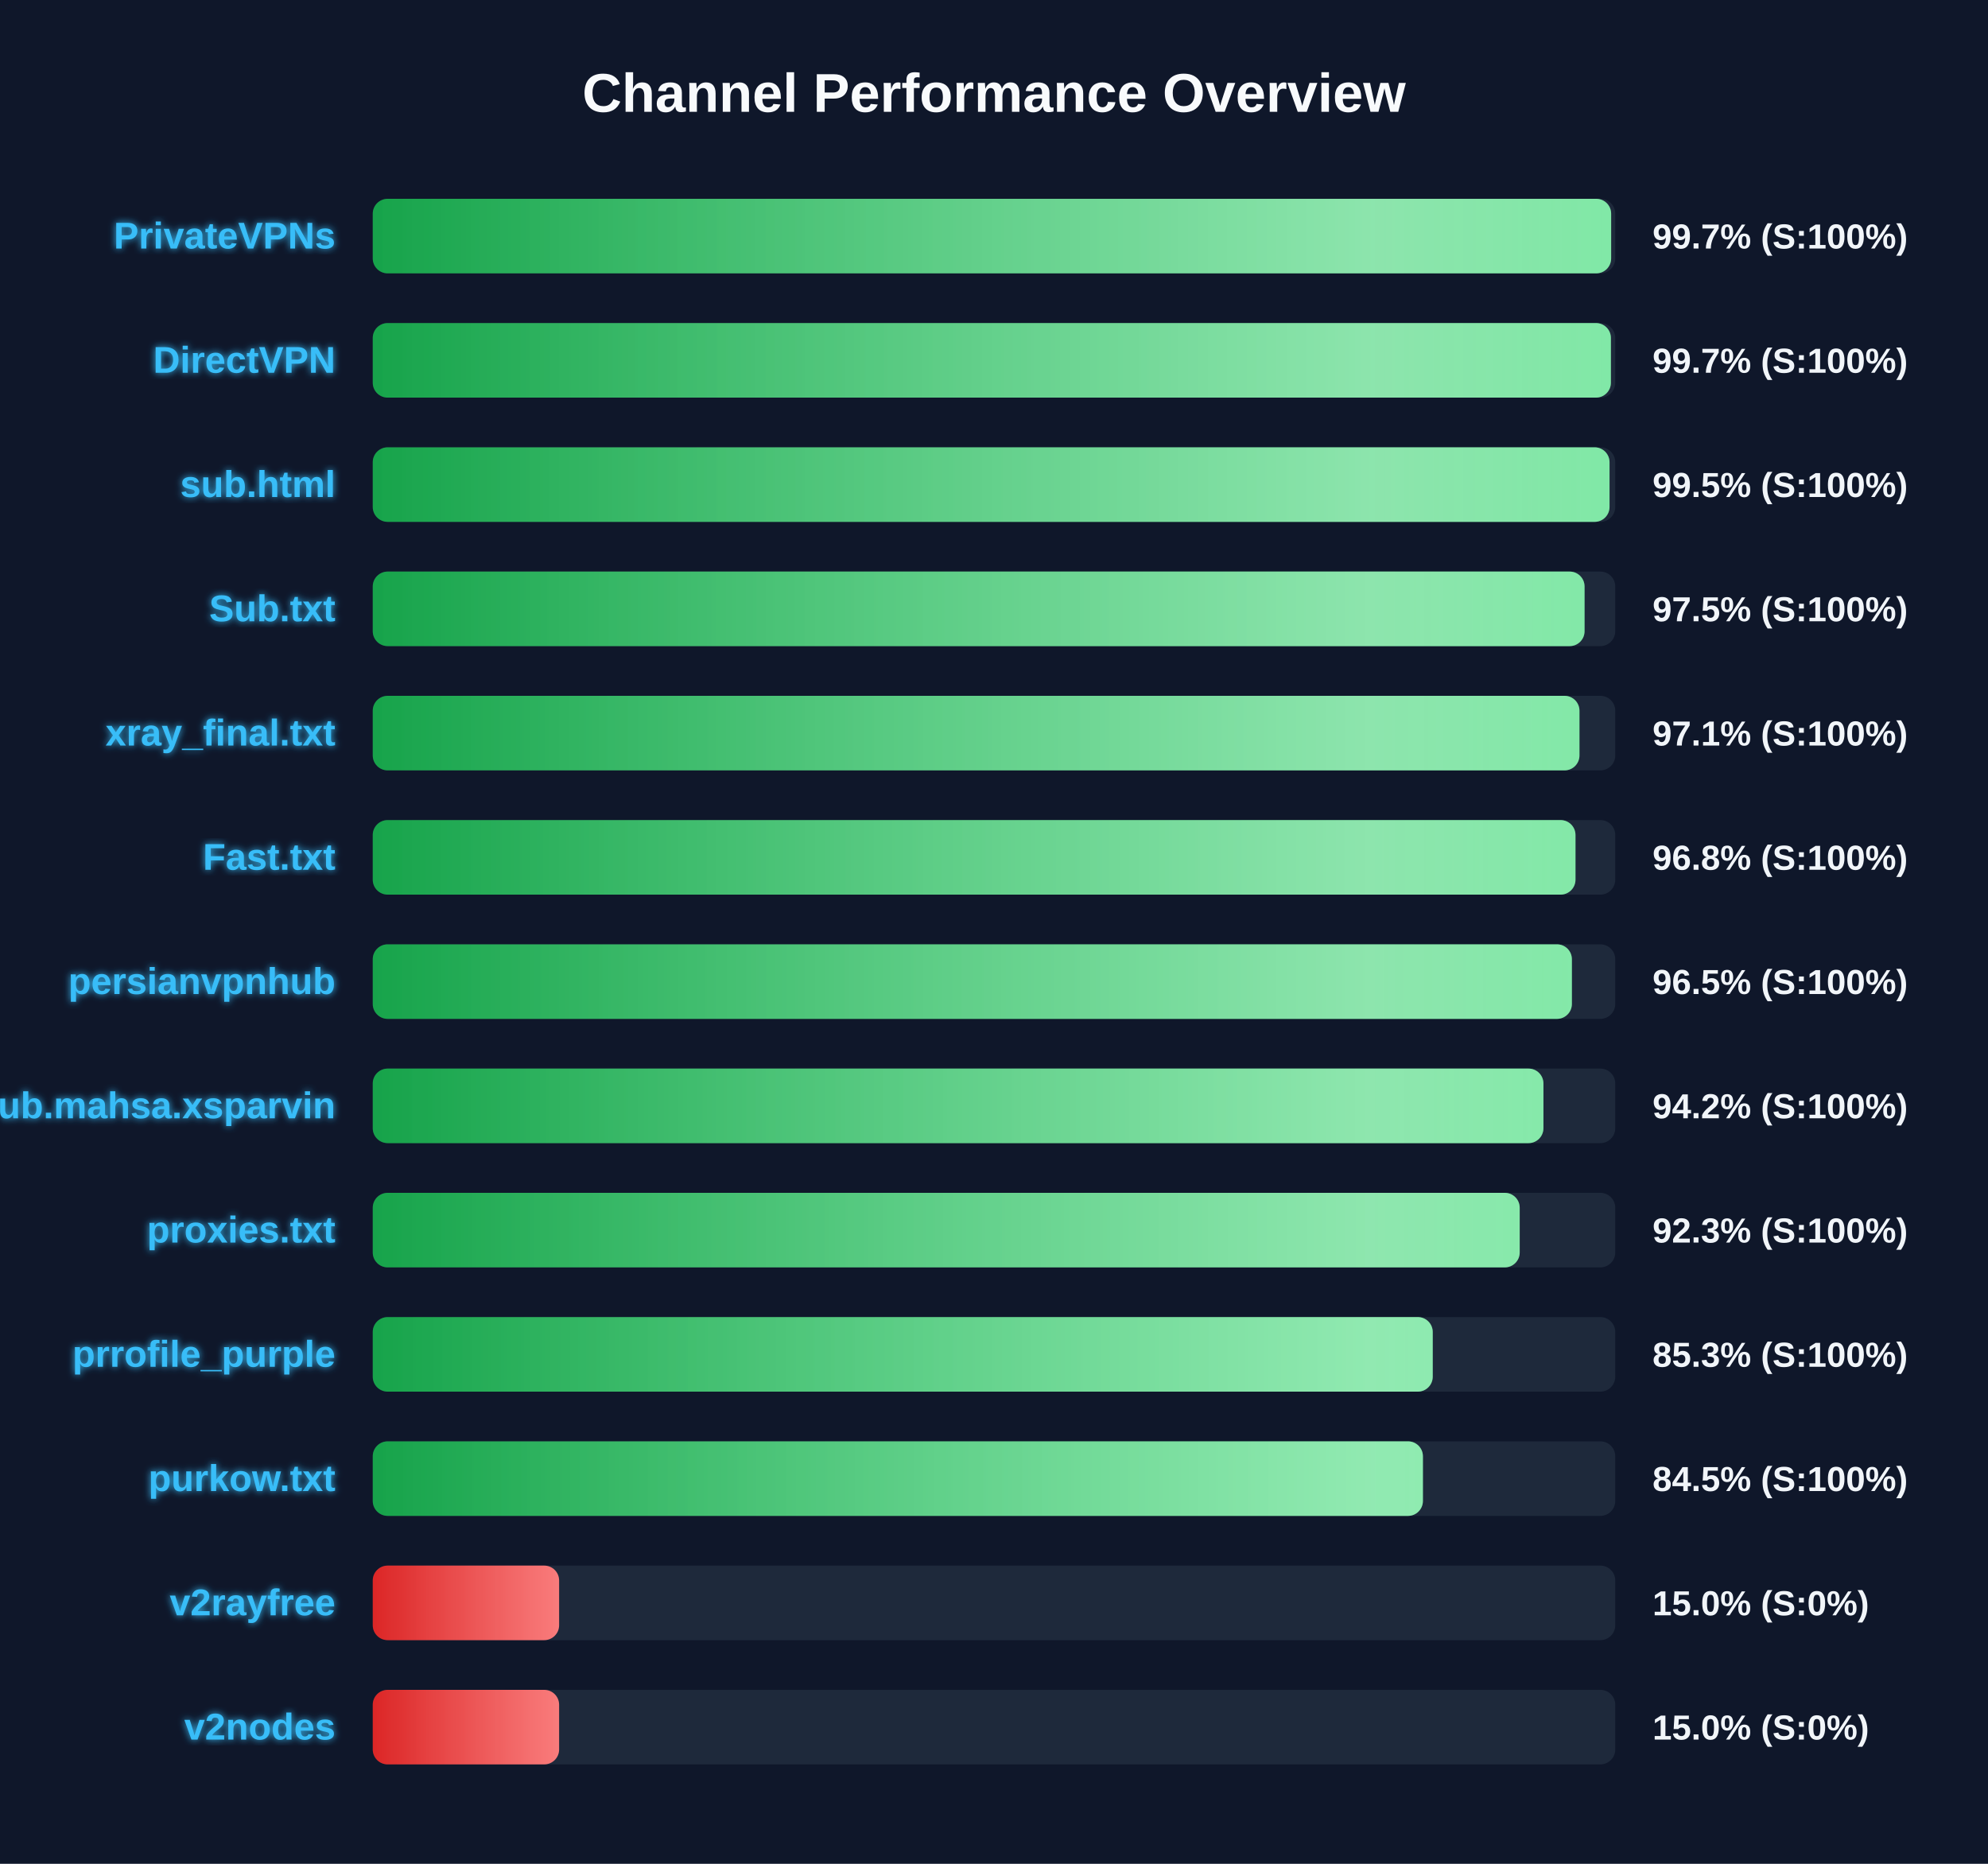
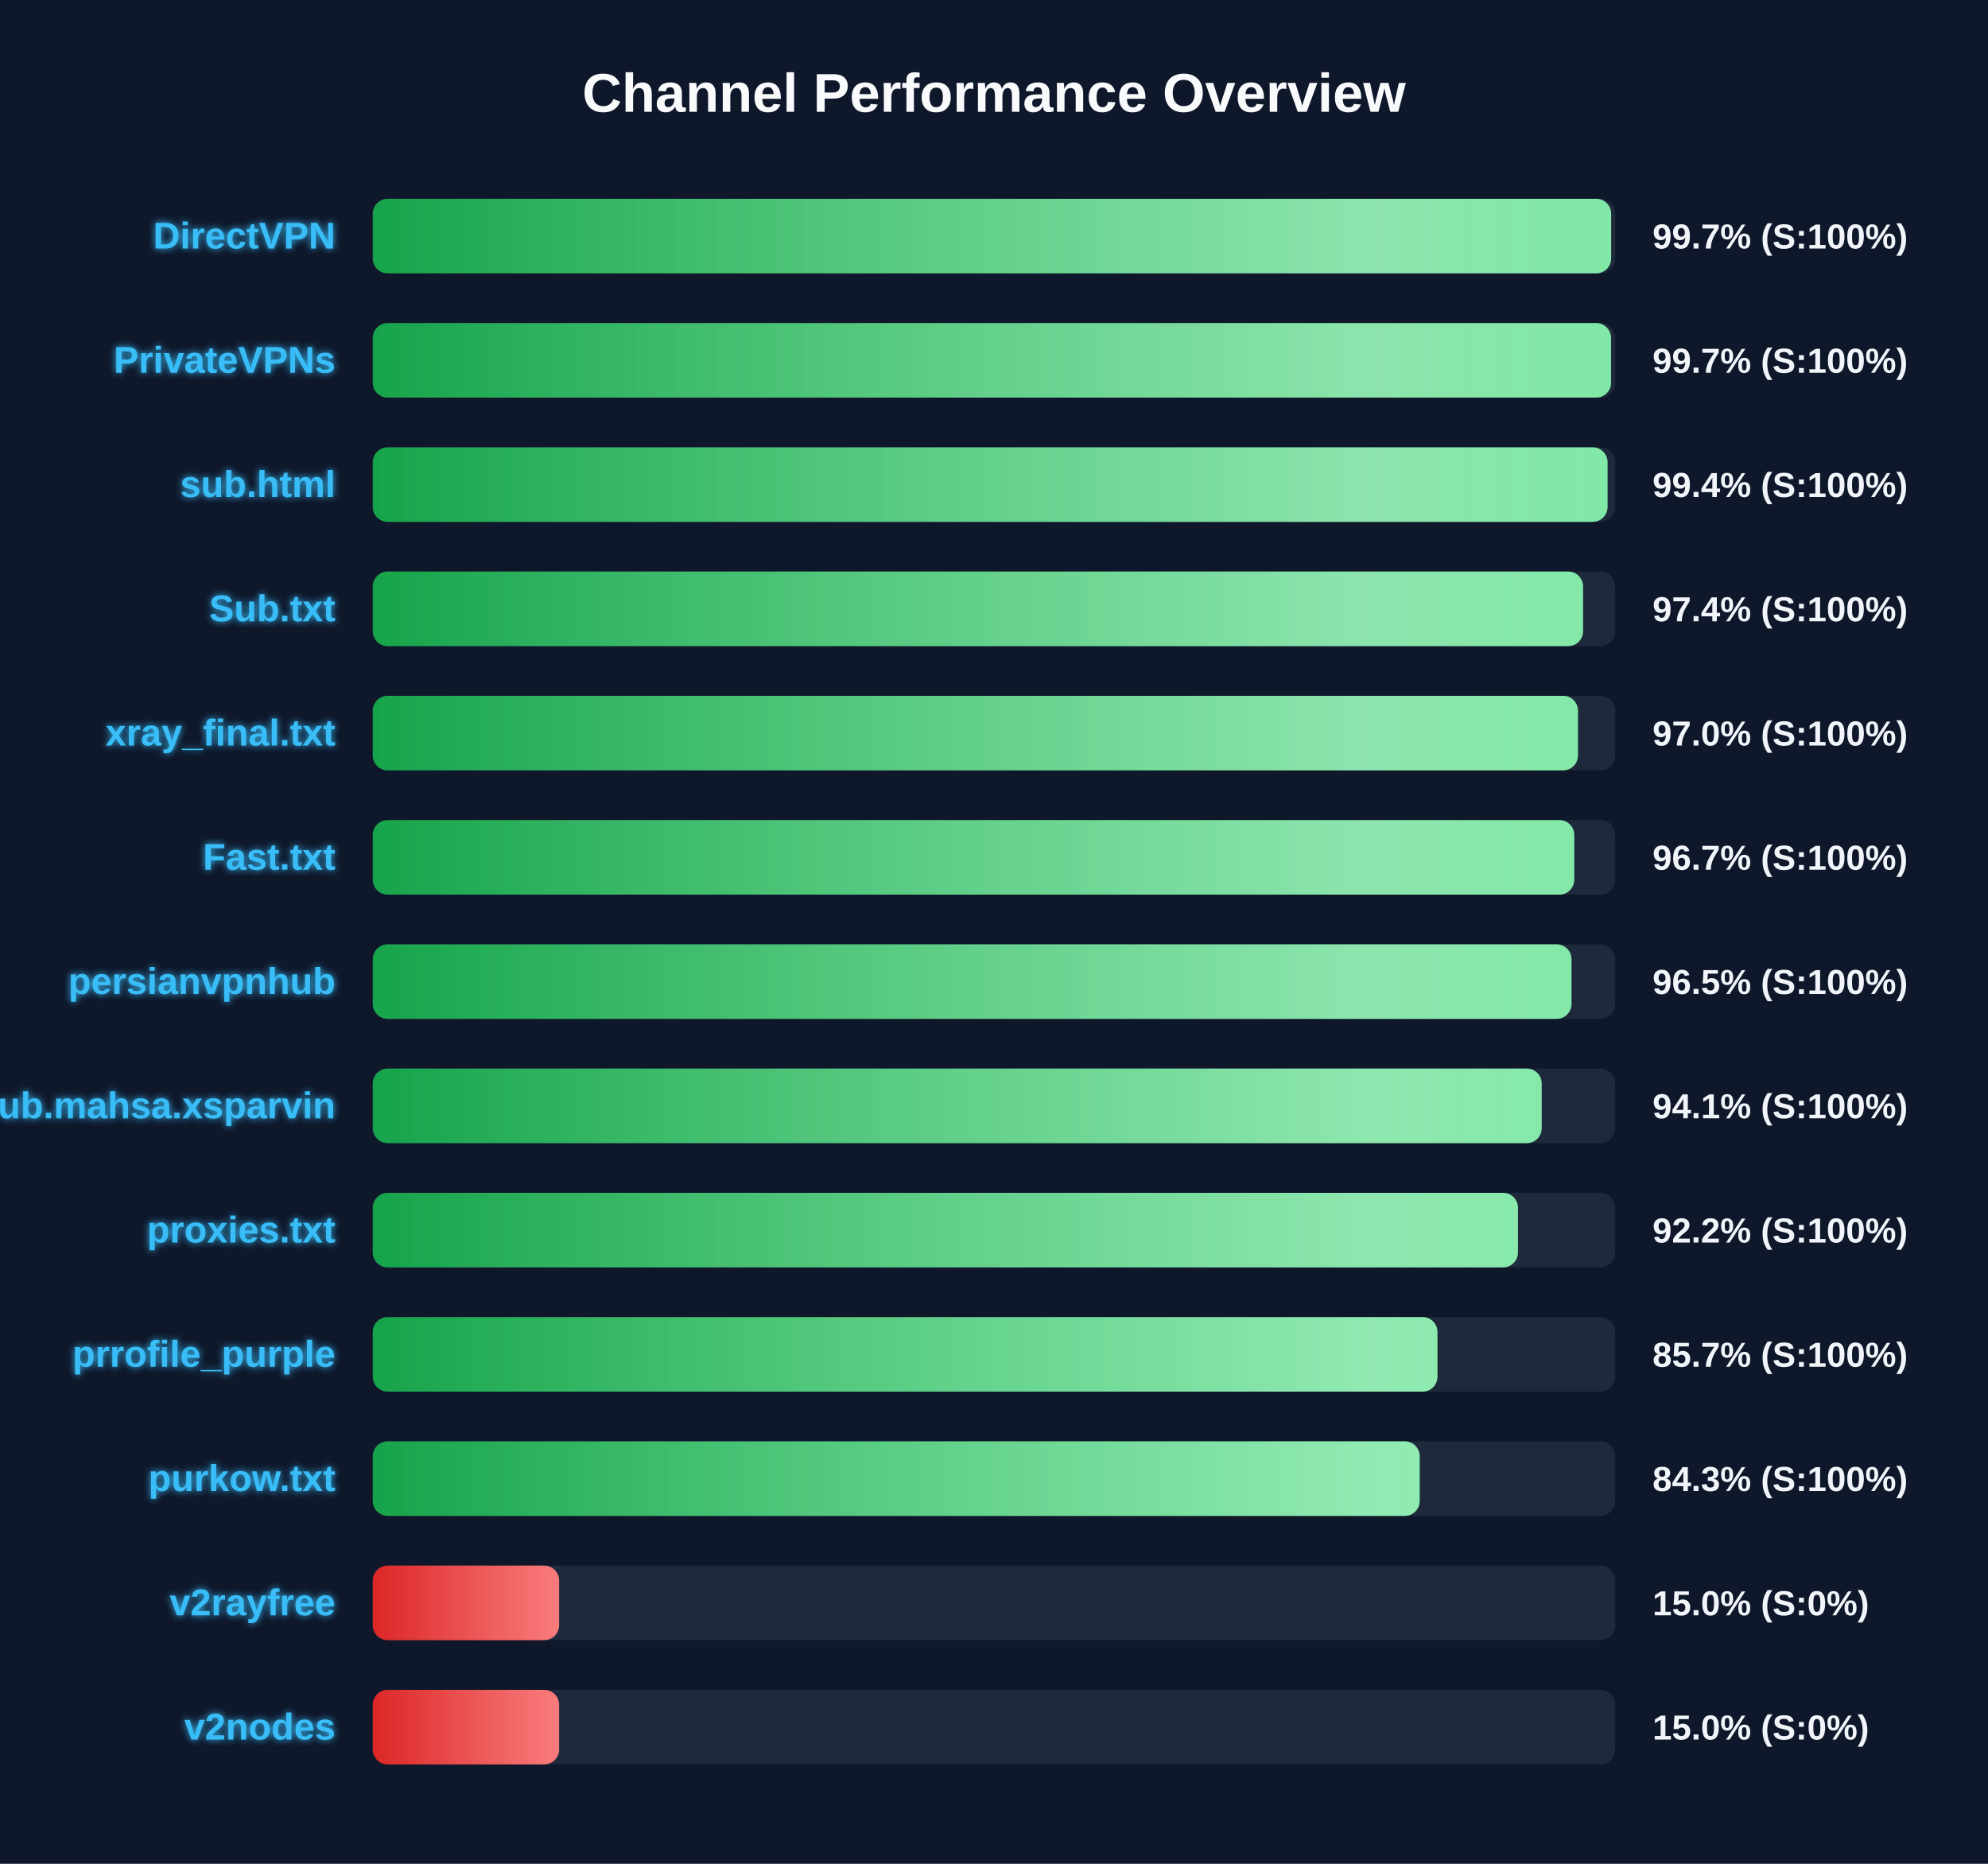
<svg xmlns="http://www.w3.org/2000/svg" width="800" height="750" version="1.1">
  <defs>
    <linearGradient id="grad-green" x1="0%" y1="0%" x2="100%" y2="0%">
      <stop offset="0%" stop-color="#16a34a" />
      <stop offset="100%" stop-color="#4ade80" />
    </linearGradient>
    <linearGradient id="grad-yellow" x1="0%" y1="0%" x2="100%" y2="0%">
      <stop offset="0%" stop-color="#ca8a04" />
      <stop offset="100%" stop-color="#fde047" />
    </linearGradient>
    <linearGradient id="grad-red" x1="0%" y1="0%" x2="100%" y2="0%">
      <stop offset="0%" stop-color="#dc2626" />
      <stop offset="100%" stop-color="#f87171" />
    </linearGradient>
    <linearGradient id="shimmer" x1="0%" y1="0%" x2="100%" y2="0%">
      <stop offset="0%" stop-color="rgba(255,255,255,0)" />
      <stop offset="50%" stop-color="rgba(255,255,255,0.4)" />
      <stop offset="100%" stop-color="rgba(255,255,255,0)" />
    </linearGradient>
    <filter id="glow" x="-20%" y="-20%" width="140%" height="140%">
      <feGaussianBlur stdDeviation="1.5" result="blur" />
      <feComposite in="SourceGraphic" in2="blur" operator="over" />
    </filter>
  </defs>
  <style>
        .bg-rect { fill: #0f172a; }
        .title { font: bold 22px 'Segoe UI', Arial, sans-serif; fill: #f8fafc; }
        .row { font: bold 15px 'Segoe UI', Arial, sans-serif; fill: #38bdf8; filter: url(#glow); }
        .score { font: bold 14px 'Segoe UI', Arial, sans-serif; fill: #f1f5f9; }
        @keyframes shimmer-anim {
            0% { transform: translateX(-100%); }
            100% { transform: translateX(200%); }
        }
        .shimmer-rect {
            animation: shimmer-anim 2.5s infinite linear;
        }
    </style>
  <rect width="100%" height="100%" class="bg-rect" />
  <text x="400" y="45" text-anchor="middle" class="title">Channel Performance Overview</text>
  <rect x="150" y="80" width="500" height="30" fill="#1e293b" rx="6" />
  <clipPath id="clip-0">
    <rect x="150" y="80" width="498.35" height="30" rx="6" />
  </clipPath>
  <rect x="150" y="80" width="498.35" height="30" fill="url(#grad-green)" rx="6" />
  <g clip-path="url(#clip-0)">
    <rect x="150" y="80" width="100%" height="30" fill="url(#shimmer)" class="shimmer-rect" />
  </g>
-   <text x="135" y="100" text-anchor="end" class="row">PrivateVPNs</text>
+   <text x="135" y="100" text-anchor="end" class="row">DirectVPN</text>
  <text x="665" y="100" text-anchor="start" class="score">99.7% (S:100%)</text>
  <rect x="150" y="130" width="500" height="30" fill="#1e293b" rx="6" />
  <clipPath id="clip-1">
-     <rect x="150" y="130" width="498.25" height="30" rx="6" />
+     <rect x="150" y="130" width="498.3" height="30" rx="6" />
  </clipPath>
-   <rect x="150" y="130" width="498.25" height="30" fill="url(#grad-green)" rx="6" />
+   <rect x="150" y="130" width="498.3" height="30" fill="url(#grad-green)" rx="6" />
  <g clip-path="url(#clip-1)">
    <rect x="150" y="130" width="100%" height="30" fill="url(#shimmer)" class="shimmer-rect" />
  </g>
-   <text x="135" y="150" text-anchor="end" class="row">DirectVPN</text>
+   <text x="135" y="150" text-anchor="end" class="row">PrivateVPNs</text>
  <text x="665" y="150" text-anchor="start" class="score">99.7% (S:100%)</text>
  <rect x="150" y="180" width="500" height="30" fill="#1e293b" rx="6" />
  <clipPath id="clip-2">
-     <rect x="150" y="180" width="497.7" height="30" rx="6" />
+     <rect x="150" y="180" width="496.9" height="30" rx="6" />
  </clipPath>
-   <rect x="150" y="180" width="497.7" height="30" fill="url(#grad-green)" rx="6" />
+   <rect x="150" y="180" width="496.9" height="30" fill="url(#grad-green)" rx="6" />
  <g clip-path="url(#clip-2)">
    <rect x="150" y="180" width="100%" height="30" fill="url(#shimmer)" class="shimmer-rect" />
  </g>
  <text x="135" y="200" text-anchor="end" class="row">sub.html</text>
-   <text x="665" y="200" text-anchor="start" class="score">99.5% (S:100%)</text>
+   <text x="665" y="200" text-anchor="start" class="score">99.4% (S:100%)</text>
  <rect x="150" y="230" width="500" height="30" fill="#1e293b" rx="6" />
  <clipPath id="clip-3">
-     <rect x="150" y="230" width="487.65" height="30" rx="6" />
+     <rect x="150" y="230" width="487.05" height="30" rx="6" />
  </clipPath>
-   <rect x="150" y="230" width="487.65" height="30" fill="url(#grad-green)" rx="6" />
+   <rect x="150" y="230" width="487.05" height="30" fill="url(#grad-green)" rx="6" />
  <g clip-path="url(#clip-3)">
    <rect x="150" y="230" width="100%" height="30" fill="url(#shimmer)" class="shimmer-rect" />
  </g>
  <text x="135" y="250" text-anchor="end" class="row">Sub.txt</text>
-   <text x="665" y="250" text-anchor="start" class="score">97.5% (S:100%)</text>
+   <text x="665" y="250" text-anchor="start" class="score">97.4% (S:100%)</text>
  <rect x="150" y="280" width="500" height="30" fill="#1e293b" rx="6" />
  <clipPath id="clip-4">
-     <rect x="150" y="280" width="485.6" height="30" rx="6" />
+     <rect x="150" y="280" width="485.0" height="30" rx="6" />
  </clipPath>
-   <rect x="150" y="280" width="485.6" height="30" fill="url(#grad-green)" rx="6" />
+   <rect x="150" y="280" width="485.0" height="30" fill="url(#grad-green)" rx="6" />
  <g clip-path="url(#clip-4)">
    <rect x="150" y="280" width="100%" height="30" fill="url(#shimmer)" class="shimmer-rect" />
  </g>
  <text x="135" y="300" text-anchor="end" class="row">xray_final.txt</text>
-   <text x="665" y="300" text-anchor="start" class="score">97.1% (S:100%)</text>
+   <text x="665" y="300" text-anchor="start" class="score">97.0% (S:100%)</text>
  <rect x="150" y="330" width="500" height="30" fill="#1e293b" rx="6" />
  <clipPath id="clip-5">
-     <rect x="150" y="330" width="484.0" height="30" rx="6" />
+     <rect x="150" y="330" width="483.5" height="30" rx="6" />
  </clipPath>
-   <rect x="150" y="330" width="484.0" height="30" fill="url(#grad-green)" rx="6" />
+   <rect x="150" y="330" width="483.5" height="30" fill="url(#grad-green)" rx="6" />
  <g clip-path="url(#clip-5)">
    <rect x="150" y="330" width="100%" height="30" fill="url(#shimmer)" class="shimmer-rect" />
  </g>
  <text x="135" y="350" text-anchor="end" class="row">Fast.txt</text>
-   <text x="665" y="350" text-anchor="start" class="score">96.8% (S:100%)</text>
+   <text x="665" y="350" text-anchor="start" class="score">96.7% (S:100%)</text>
  <rect x="150" y="380" width="500" height="30" fill="#1e293b" rx="6" />
  <clipPath id="clip-6">
-     <rect x="150" y="380" width="482.55" height="30" rx="6" />
+     <rect x="150" y="380" width="482.4" height="30" rx="6" />
  </clipPath>
-   <rect x="150" y="380" width="482.55" height="30" fill="url(#grad-green)" rx="6" />
+   <rect x="150" y="380" width="482.4" height="30" fill="url(#grad-green)" rx="6" />
  <g clip-path="url(#clip-6)">
    <rect x="150" y="380" width="100%" height="30" fill="url(#shimmer)" class="shimmer-rect" />
  </g>
  <text x="135" y="400" text-anchor="end" class="row">persianvpnhub</text>
  <text x="665" y="400" text-anchor="start" class="score">96.5% (S:100%)</text>
  <rect x="150" y="430" width="500" height="30" fill="#1e293b" rx="6" />
  <clipPath id="clip-7">
-     <rect x="150" y="430" width="471.1" height="30" rx="6" />
+     <rect x="150" y="430" width="470.4" height="30" rx="6" />
  </clipPath>
-   <rect x="150" y="430" width="471.1" height="30" fill="url(#grad-green)" rx="6" />
+   <rect x="150" y="430" width="470.4" height="30" fill="url(#grad-green)" rx="6" />
  <g clip-path="url(#clip-7)">
    <rect x="150" y="430" width="100%" height="30" fill="url(#shimmer)" class="shimmer-rect" />
  </g>
  <text x="135" y="450" text-anchor="end" class="row">Sub.mahsa.xsparvin</text>
-   <text x="665" y="450" text-anchor="start" class="score">94.2% (S:100%)</text>
+   <text x="665" y="450" text-anchor="start" class="score">94.1% (S:100%)</text>
  <rect x="150" y="480" width="500" height="30" fill="#1e293b" rx="6" />
  <clipPath id="clip-8">
-     <rect x="150" y="480" width="461.55" height="30" rx="6" />
+     <rect x="150" y="480" width="460.85" height="30" rx="6" />
  </clipPath>
-   <rect x="150" y="480" width="461.55" height="30" fill="url(#grad-green)" rx="6" />
+   <rect x="150" y="480" width="460.85" height="30" fill="url(#grad-green)" rx="6" />
  <g clip-path="url(#clip-8)">
    <rect x="150" y="480" width="100%" height="30" fill="url(#shimmer)" class="shimmer-rect" />
  </g>
  <text x="135" y="500" text-anchor="end" class="row">proxies.txt</text>
-   <text x="665" y="500" text-anchor="start" class="score">92.3% (S:100%)</text>
+   <text x="665" y="500" text-anchor="start" class="score">92.2% (S:100%)</text>
  <rect x="150" y="530" width="500" height="30" fill="#1e293b" rx="6" />
  <clipPath id="clip-9">
-     <rect x="150" y="530" width="426.55" height="30" rx="6" />
+     <rect x="150" y="530" width="428.45" height="30" rx="6" />
  </clipPath>
-   <rect x="150" y="530" width="426.55" height="30" fill="url(#grad-green)" rx="6" />
+   <rect x="150" y="530" width="428.45" height="30" fill="url(#grad-green)" rx="6" />
  <g clip-path="url(#clip-9)">
    <rect x="150" y="530" width="100%" height="30" fill="url(#shimmer)" class="shimmer-rect" />
  </g>
  <text x="135" y="550" text-anchor="end" class="row">prrofile_purple</text>
-   <text x="665" y="550" text-anchor="start" class="score">85.3% (S:100%)</text>
+   <text x="665" y="550" text-anchor="start" class="score">85.7% (S:100%)</text>
  <rect x="150" y="580" width="500" height="30" fill="#1e293b" rx="6" />
  <clipPath id="clip-10">
-     <rect x="150" y="580" width="422.6" height="30" rx="6" />
+     <rect x="150" y="580" width="421.3" height="30" rx="6" />
  </clipPath>
-   <rect x="150" y="580" width="422.6" height="30" fill="url(#grad-green)" rx="6" />
+   <rect x="150" y="580" width="421.3" height="30" fill="url(#grad-green)" rx="6" />
  <g clip-path="url(#clip-10)">
    <rect x="150" y="580" width="100%" height="30" fill="url(#shimmer)" class="shimmer-rect" />
  </g>
  <text x="135" y="600" text-anchor="end" class="row">purkow.txt</text>
-   <text x="665" y="600" text-anchor="start" class="score">84.5% (S:100%)</text>
+   <text x="665" y="600" text-anchor="start" class="score">84.3% (S:100%)</text>
  <rect x="150" y="630" width="500" height="30" fill="#1e293b" rx="6" />
  <clipPath id="clip-11">
    <rect x="150" y="630" width="75.0" height="30" rx="6" />
  </clipPath>
  <rect x="150" y="630" width="75.0" height="30" fill="url(#grad-red)" rx="6" />
  <g clip-path="url(#clip-11)">
    <rect x="150" y="630" width="100%" height="30" fill="url(#shimmer)" class="shimmer-rect" />
  </g>
  <text x="135" y="650" text-anchor="end" class="row">v2rayfree</text>
  <text x="665" y="650" text-anchor="start" class="score">15.0% (S:0%)</text>
  <rect x="150" y="680" width="500" height="30" fill="#1e293b" rx="6" />
  <clipPath id="clip-12">
    <rect x="150" y="680" width="75.0" height="30" rx="6" />
  </clipPath>
  <rect x="150" y="680" width="75.0" height="30" fill="url(#grad-red)" rx="6" />
  <g clip-path="url(#clip-12)">
    <rect x="150" y="680" width="100%" height="30" fill="url(#shimmer)" class="shimmer-rect" />
  </g>
  <text x="135" y="700" text-anchor="end" class="row">v2nodes</text>
  <text x="665" y="700" text-anchor="start" class="score">15.0% (S:0%)</text>
</svg>
